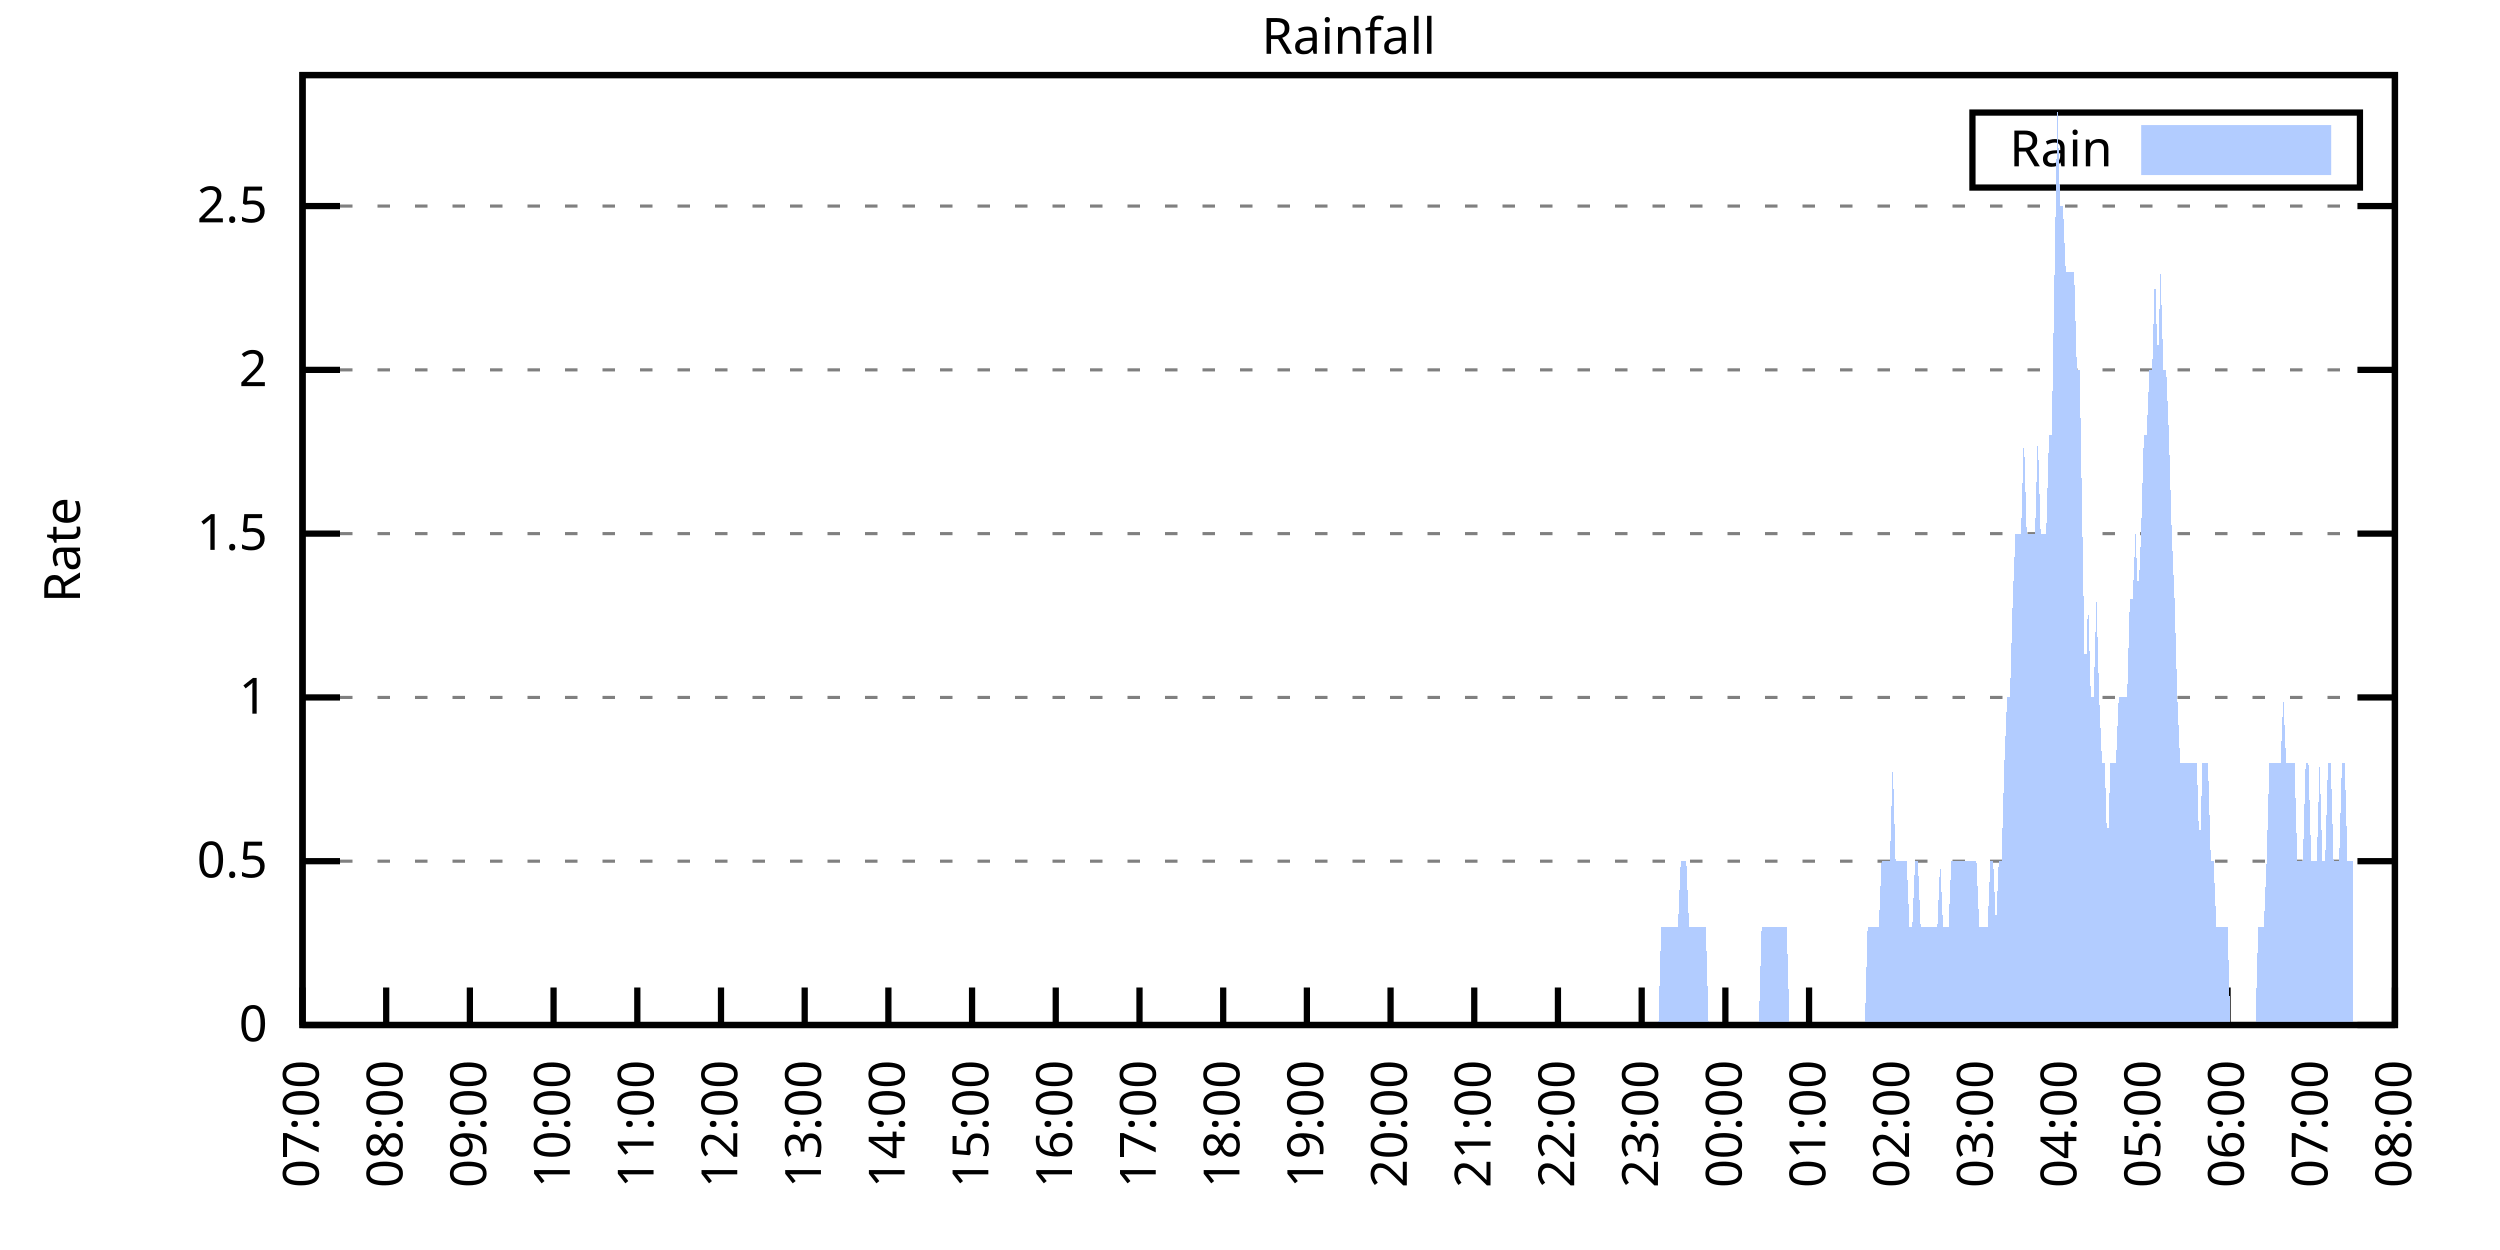
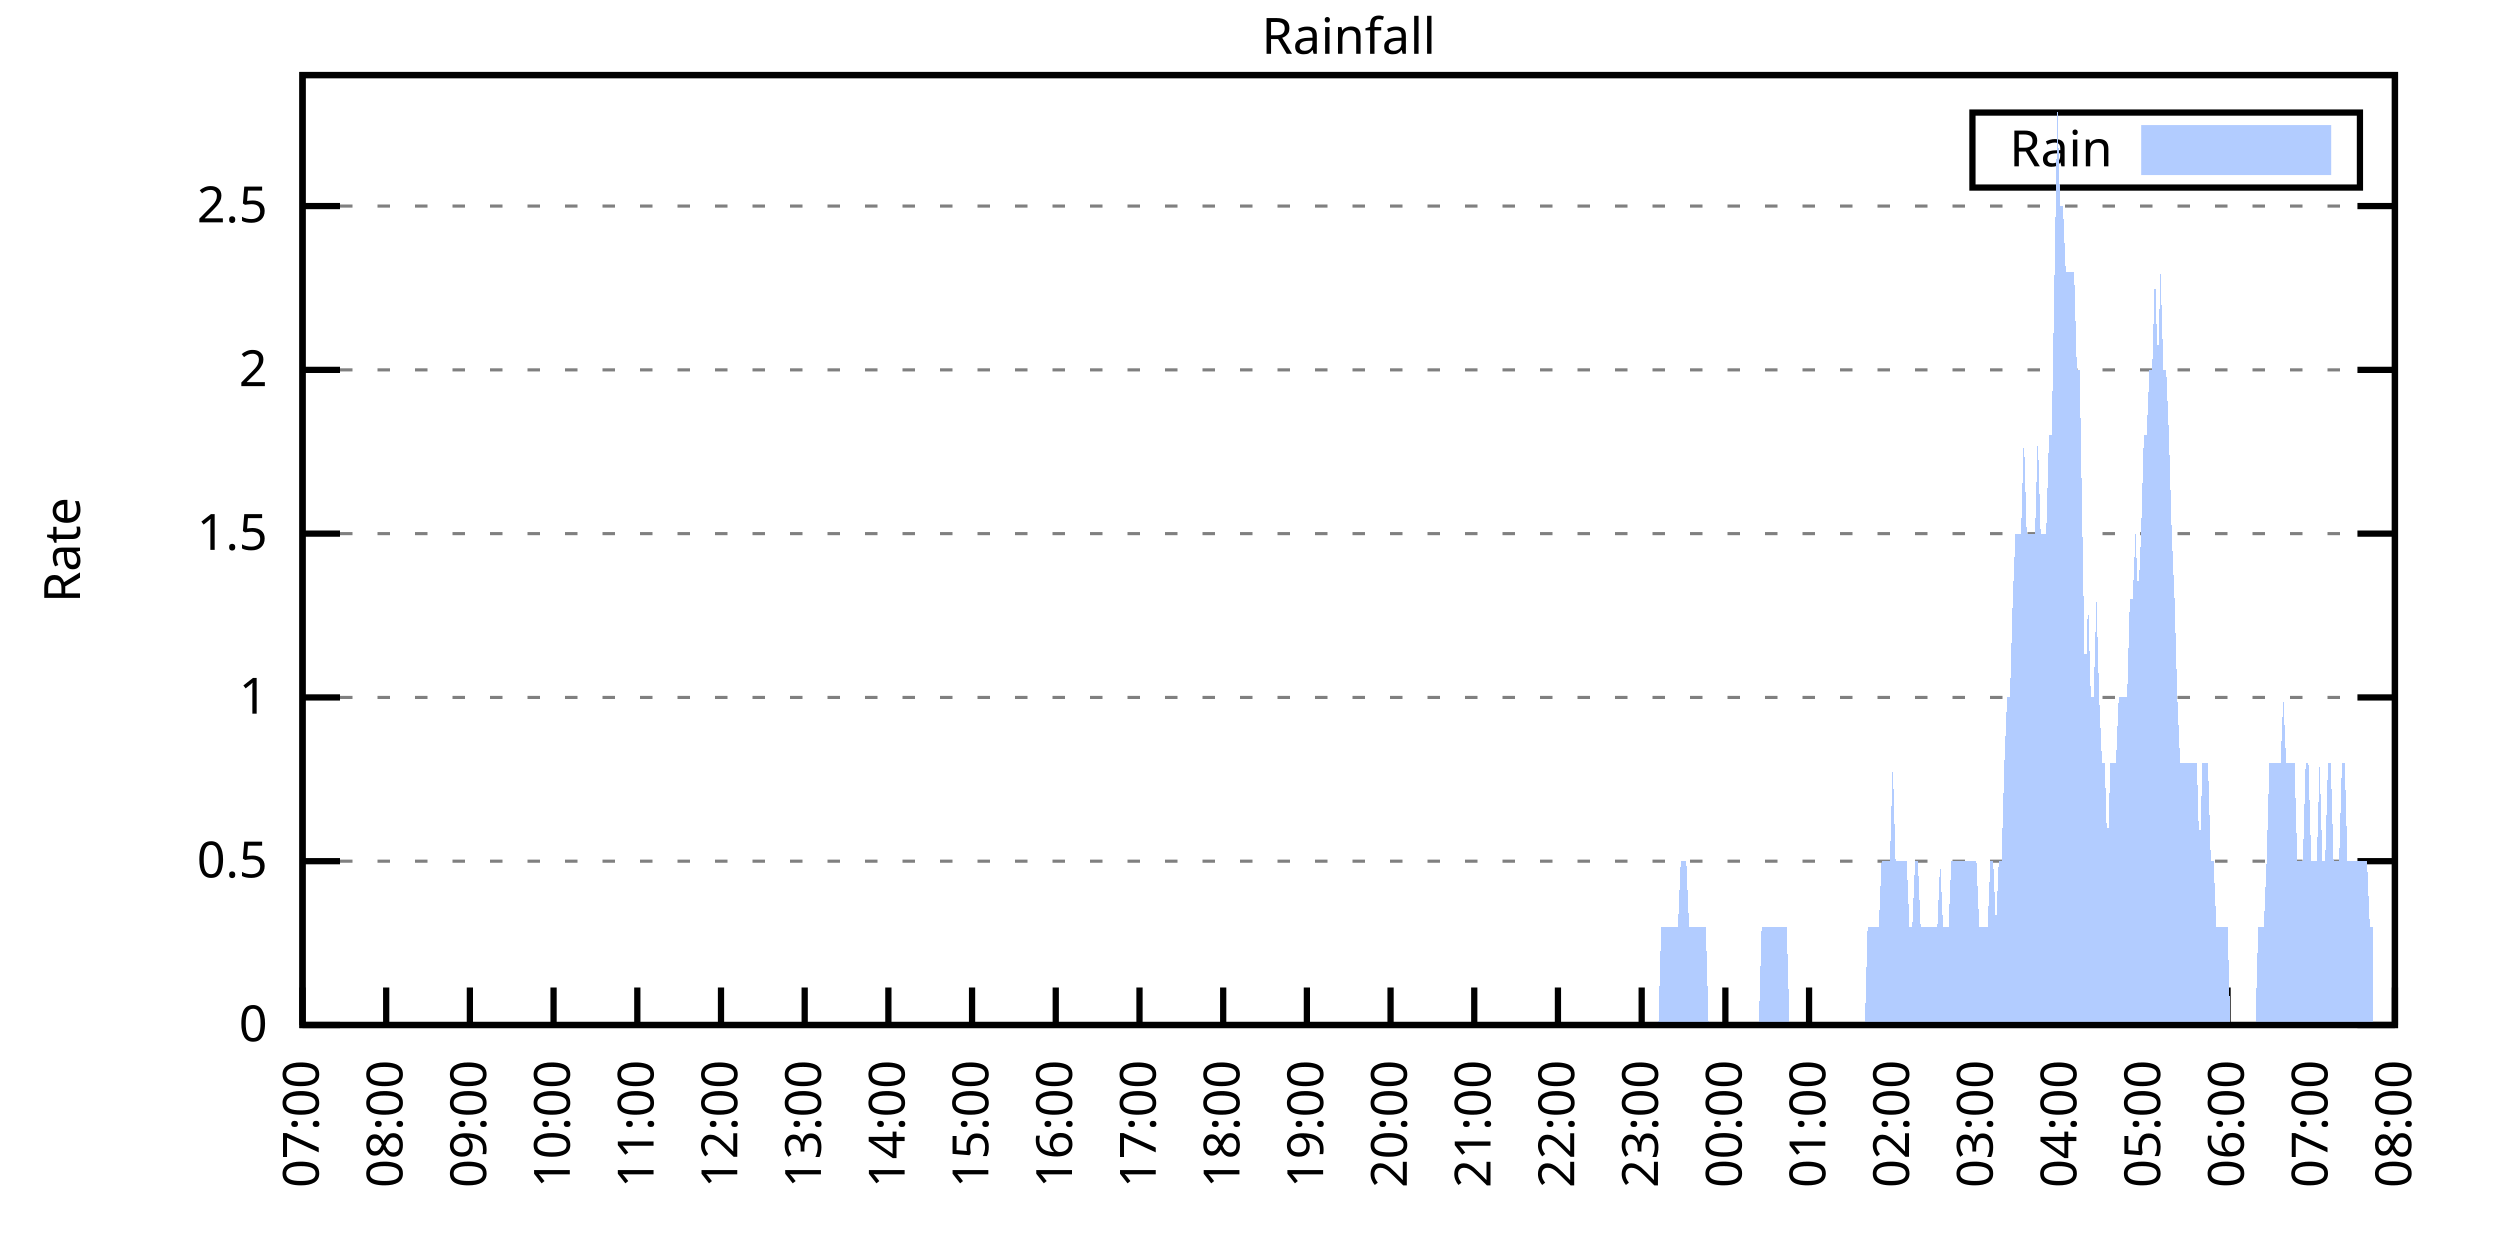
<svg xmlns="http://www.w3.org/2000/svg" xmlns:xlink="http://www.w3.org/1999/xlink" width="400" height="200" viewBox="0 0 400 200">
  <g id="gnuplot_canvas">
    <rect x="0" y="0" width="400" height="200" fill="none" />
    <defs>
      <circle id="gpDot" r="0.5" stroke-width="0.5" stroke="currentColor" />
      <path id="gpPt0" stroke-width="0.333" stroke="currentColor" d="M-1,0 h2 M0,-1 v2" />
      <path id="gpPt1" stroke-width="0.333" stroke="currentColor" d="M-1,-1 L1,1 M1,-1 L-1,1" />
      <path id="gpPt2" stroke-width="0.333" stroke="currentColor" d="M-1,0 L1,0 M0,-1 L0,1 M-1,-1 L1,1 M-1,1 L1,-1" />
      <rect id="gpPt3" stroke-width="0.333" stroke="currentColor" x="-1" y="-1" width="2" height="2" />
      <rect id="gpPt4" stroke-width="0.333" stroke="currentColor" fill="currentColor" x="-1" y="-1" width="2" height="2" />
      <circle id="gpPt5" stroke-width="0.333" stroke="currentColor" cx="0" cy="0" r="1" />
      <use xlink:href="#gpPt5" id="gpPt6" fill="currentColor" stroke="none" />
      <path id="gpPt7" stroke-width="0.333" stroke="currentColor" d="M0,-1.33 L-1.33,0.67 L1.33,0.67 z" />
      <use xlink:href="#gpPt7" id="gpPt8" fill="currentColor" stroke="none" />
      <use xlink:href="#gpPt7" id="gpPt9" stroke="currentColor" transform="rotate(180)" />
      <use xlink:href="#gpPt9" id="gpPt10" fill="currentColor" stroke="none" />
      <use xlink:href="#gpPt3" id="gpPt11" stroke="currentColor" transform="rotate(45)" />
      <use xlink:href="#gpPt11" id="gpPt12" fill="currentColor" stroke="none" />
      <path id="gpPt13" stroke-width="0.333" stroke="currentColor" d="M0,1.330 L1.265,0.411 L0.782,-1.067 L-0.782,-1.076 L-1.265,0.411 z" />
      <use xlink:href="#gpPt13" id="gpPt14" fill="currentColor" stroke="none" />
      <filter id="textbox" filterUnits="objectBoundingBox" x="0" y="0" height="1" width="1">
        <feFlood flood-color="white" flood-opacity="1" result="bgnd" />
        <feComposite in="SourceGraphic" in2="bgnd" operator="atop" />
      </filter>
      <filter id="greybox" filterUnits="objectBoundingBox" x="0" y="0" height="1" width="1">
        <feFlood flood-color="lightgrey" flood-opacity="1" result="grey" />
        <feComposite in="SourceGraphic" in2="grey" operator="atop" />
      </filter>
    </defs>
    <g fill="none" color="white" stroke="currentColor" stroke-width="1.00" stroke-linecap="butt" stroke-linejoin="miter">
</g>
    <g fill="none" color="black" stroke="currentColor" stroke-width="1.00" stroke-linecap="butt" stroke-linejoin="miter">
      <g stroke="none" shape-rendering="crispEdges">
        <polygon fill="rgb(255, 255, 255)" points="48.40,164.00 383.18,164.00 383.18,12.02 48.40,12.02 " />
      </g>
    </g>
    <g fill="none" color="black" stroke="currentColor" stroke-width="1.00" stroke-linecap="butt" stroke-linejoin="miter">
</g>
    <g fill="none" color="black" stroke="black" stroke-width="0.50" stroke-linecap="butt" stroke-linejoin="miter">
</g>
    <g fill="none" color="gray" stroke="currentColor" stroke-width="0.50" stroke-linecap="butt" stroke-linejoin="miter">
      <path stroke="gray" stroke-dasharray="2,4" class="gridline" d="M48.40,164.00 L383.19,164.00  " />
    </g>
    <g fill="none" color="gray" stroke="gray" stroke-width="1.00" stroke-linecap="butt" stroke-linejoin="miter">
</g>
    <g fill="none" color="black" stroke="currentColor" stroke-width="1.00" stroke-linecap="butt" stroke-linejoin="miter">
      <path stroke="black" d="M48.40,164.00 L54.40,164.00 M383.19,164.00 L377.19,164.00  " />
      <g transform="translate(42.80,166.60)" stroke="none" fill="black" font-family="Sans" font-size="8.00" text-anchor="end">
        <text>
          <tspan font-family="Sans"> 0</tspan>
        </text>
      </g>
    </g>
    <g fill="none" color="black" stroke="currentColor" stroke-width="1.00" stroke-linecap="butt" stroke-linejoin="miter">
</g>
    <g fill="none" color="black" stroke="black" stroke-width="0.50" stroke-linecap="butt" stroke-linejoin="miter">
</g>
    <g fill="none" color="gray" stroke="currentColor" stroke-width="0.50" stroke-linecap="butt" stroke-linejoin="miter">
      <path stroke="gray" stroke-dasharray="2,4" class="gridline" d="M48.40,137.79 L383.19,137.79  " />
    </g>
    <g fill="none" color="gray" stroke="gray" stroke-width="1.00" stroke-linecap="butt" stroke-linejoin="miter">
</g>
    <g fill="none" color="black" stroke="currentColor" stroke-width="1.00" stroke-linecap="butt" stroke-linejoin="miter">
      <path stroke="black" d="M48.40,137.79 L54.40,137.79 M383.19,137.79 L377.19,137.79  " />
      <g transform="translate(42.80,140.39)" stroke="none" fill="black" font-family="Sans" font-size="8.00" text-anchor="end">
        <text>
          <tspan font-family="Sans"> 0.5</tspan>
        </text>
      </g>
    </g>
    <g fill="none" color="black" stroke="currentColor" stroke-width="1.00" stroke-linecap="butt" stroke-linejoin="miter">
</g>
    <g fill="none" color="black" stroke="black" stroke-width="0.50" stroke-linecap="butt" stroke-linejoin="miter">
</g>
    <g fill="none" color="gray" stroke="currentColor" stroke-width="0.50" stroke-linecap="butt" stroke-linejoin="miter">
      <path stroke="gray" stroke-dasharray="2,4" class="gridline" d="M48.40,111.59 L383.19,111.59  " />
    </g>
    <g fill="none" color="gray" stroke="gray" stroke-width="1.00" stroke-linecap="butt" stroke-linejoin="miter">
</g>
    <g fill="none" color="black" stroke="currentColor" stroke-width="1.00" stroke-linecap="butt" stroke-linejoin="miter">
      <path stroke="black" d="M48.40,111.59 L54.40,111.59 M383.19,111.59 L377.19,111.59  " />
      <g transform="translate(42.80,114.19)" stroke="none" fill="black" font-family="Sans" font-size="8.00" text-anchor="end">
        <text>
          <tspan font-family="Sans"> 1</tspan>
        </text>
      </g>
    </g>
    <g fill="none" color="black" stroke="currentColor" stroke-width="1.00" stroke-linecap="butt" stroke-linejoin="miter">
</g>
    <g fill="none" color="black" stroke="black" stroke-width="0.50" stroke-linecap="butt" stroke-linejoin="miter">
</g>
    <g fill="none" color="gray" stroke="currentColor" stroke-width="0.50" stroke-linecap="butt" stroke-linejoin="miter">
      <path stroke="gray" stroke-dasharray="2,4" class="gridline" d="M48.40,85.38 L383.19,85.38  " />
    </g>
    <g fill="none" color="gray" stroke="gray" stroke-width="1.00" stroke-linecap="butt" stroke-linejoin="miter">
</g>
    <g fill="none" color="black" stroke="currentColor" stroke-width="1.00" stroke-linecap="butt" stroke-linejoin="miter">
      <path stroke="black" d="M48.40,85.38 L54.40,85.38 M383.19,85.38 L377.19,85.38  " />
      <g transform="translate(42.80,87.98)" stroke="none" fill="black" font-family="Sans" font-size="8.00" text-anchor="end">
        <text>
          <tspan font-family="Sans"> 1.5</tspan>
        </text>
      </g>
    </g>
    <g fill="none" color="black" stroke="currentColor" stroke-width="1.00" stroke-linecap="butt" stroke-linejoin="miter">
</g>
    <g fill="none" color="black" stroke="black" stroke-width="0.50" stroke-linecap="butt" stroke-linejoin="miter">
</g>
    <g fill="none" color="gray" stroke="currentColor" stroke-width="0.50" stroke-linecap="butt" stroke-linejoin="miter">
      <path stroke="gray" stroke-dasharray="2,4" class="gridline" d="M48.40,59.18 L383.19,59.18  " />
    </g>
    <g fill="none" color="gray" stroke="gray" stroke-width="1.00" stroke-linecap="butt" stroke-linejoin="miter">
</g>
    <g fill="none" color="black" stroke="currentColor" stroke-width="1.00" stroke-linecap="butt" stroke-linejoin="miter">
      <path stroke="black" d="M48.40,59.18 L54.40,59.18 M383.19,59.18 L377.19,59.18  " />
      <g transform="translate(42.80,61.78)" stroke="none" fill="black" font-family="Sans" font-size="8.00" text-anchor="end">
        <text>
          <tspan font-family="Sans"> 2</tspan>
        </text>
      </g>
    </g>
    <g fill="none" color="black" stroke="currentColor" stroke-width="1.00" stroke-linecap="butt" stroke-linejoin="miter">
</g>
    <g fill="none" color="black" stroke="black" stroke-width="0.50" stroke-linecap="butt" stroke-linejoin="miter">
</g>
    <g fill="none" color="gray" stroke="currentColor" stroke-width="0.50" stroke-linecap="butt" stroke-linejoin="miter">
      <path stroke="gray" stroke-dasharray="2,4" class="gridline" d="M48.40,32.97 L383.19,32.97  " />
    </g>
    <g fill="none" color="gray" stroke="gray" stroke-width="1.00" stroke-linecap="butt" stroke-linejoin="miter">
</g>
    <g fill="none" color="black" stroke="currentColor" stroke-width="1.00" stroke-linecap="butt" stroke-linejoin="miter">
      <path stroke="black" d="M48.40,32.97 L54.40,32.97 M383.19,32.97 L377.19,32.97  " />
      <g transform="translate(42.80,35.57)" stroke="none" fill="black" font-family="Sans" font-size="8.00" text-anchor="end">
        <text>
          <tspan font-family="Sans"> 2.5</tspan>
        </text>
      </g>
    </g>
    <g fill="none" color="black" stroke="currentColor" stroke-width="1.00" stroke-linecap="butt" stroke-linejoin="miter">
      <path stroke="black" d="M48.40,164.00 L48.40,158.00  " />
      <g transform="translate(51.00,169.60) rotate(270.00)" stroke="none" fill="black" font-family="Sans" font-size="8.00" text-anchor="end">
        <text>
          <tspan font-family="Sans">07:00</tspan>
        </text>
      </g>
    </g>
    <g fill="none" color="black" stroke="currentColor" stroke-width="1.00" stroke-linecap="butt" stroke-linejoin="miter">
      <path stroke="black" d="M61.79,164.00 L61.79,158.00  " />
      <g transform="translate(64.39,169.60) rotate(270.00)" stroke="none" fill="black" font-family="Sans" font-size="8.00" text-anchor="end">
        <text>
          <tspan font-family="Sans">08:00</tspan>
        </text>
      </g>
    </g>
    <g fill="none" color="black" stroke="currentColor" stroke-width="1.00" stroke-linecap="butt" stroke-linejoin="miter">
      <path stroke="black" d="M75.18,164.00 L75.18,158.00  " />
      <g transform="translate(77.78,169.60) rotate(270.00)" stroke="none" fill="black" font-family="Sans" font-size="8.00" text-anchor="end">
        <text>
          <tspan font-family="Sans">09:00</tspan>
        </text>
      </g>
    </g>
    <g fill="none" color="black" stroke="currentColor" stroke-width="1.00" stroke-linecap="butt" stroke-linejoin="miter">
      <path stroke="black" d="M88.57,164.00 L88.57,158.00  " />
      <g transform="translate(91.17,169.60) rotate(270.00)" stroke="none" fill="black" font-family="Sans" font-size="8.00" text-anchor="end">
        <text>
          <tspan font-family="Sans">10:00</tspan>
        </text>
      </g>
    </g>
    <g fill="none" color="black" stroke="currentColor" stroke-width="1.00" stroke-linecap="butt" stroke-linejoin="miter">
      <path stroke="black" d="M101.97,164.00 L101.97,158.00  " />
      <g transform="translate(104.57,169.60) rotate(270.00)" stroke="none" fill="black" font-family="Sans" font-size="8.00" text-anchor="end">
        <text>
          <tspan font-family="Sans">11:00</tspan>
        </text>
      </g>
    </g>
    <g fill="none" color="black" stroke="currentColor" stroke-width="1.00" stroke-linecap="butt" stroke-linejoin="miter">
      <path stroke="black" d="M115.36,164.00 L115.36,158.00  " />
      <g transform="translate(117.96,169.60) rotate(270.00)" stroke="none" fill="black" font-family="Sans" font-size="8.00" text-anchor="end">
        <text>
          <tspan font-family="Sans">12:00</tspan>
        </text>
      </g>
    </g>
    <g fill="none" color="black" stroke="currentColor" stroke-width="1.00" stroke-linecap="butt" stroke-linejoin="miter">
      <path stroke="black" d="M128.75,164.00 L128.75,158.00  " />
      <g transform="translate(131.35,169.60) rotate(270.00)" stroke="none" fill="black" font-family="Sans" font-size="8.00" text-anchor="end">
        <text>
          <tspan font-family="Sans">13:00</tspan>
        </text>
      </g>
    </g>
    <g fill="none" color="black" stroke="currentColor" stroke-width="1.00" stroke-linecap="butt" stroke-linejoin="miter">
      <path stroke="black" d="M142.14,164.00 L142.14,158.00  " />
      <g transform="translate(144.74,169.60) rotate(270.00)" stroke="none" fill="black" font-family="Sans" font-size="8.00" text-anchor="end">
        <text>
          <tspan font-family="Sans">14:00</tspan>
        </text>
      </g>
    </g>
    <g fill="none" color="black" stroke="currentColor" stroke-width="1.00" stroke-linecap="butt" stroke-linejoin="miter">
      <path stroke="black" d="M155.53,164.00 L155.53,158.00  " />
      <g transform="translate(158.13,169.60) rotate(270.00)" stroke="none" fill="black" font-family="Sans" font-size="8.00" text-anchor="end">
        <text>
          <tspan font-family="Sans">15:00</tspan>
        </text>
      </g>
    </g>
    <g fill="none" color="black" stroke="currentColor" stroke-width="1.00" stroke-linecap="butt" stroke-linejoin="miter">
      <path stroke="black" d="M168.92,164.00 L168.92,158.00  " />
      <g transform="translate(171.52,169.60) rotate(270.00)" stroke="none" fill="black" font-family="Sans" font-size="8.00" text-anchor="end">
        <text>
          <tspan font-family="Sans">16:00</tspan>
        </text>
      </g>
    </g>
    <g fill="none" color="black" stroke="currentColor" stroke-width="1.00" stroke-linecap="butt" stroke-linejoin="miter">
      <path stroke="black" d="M182.32,164.00 L182.32,158.00  " />
      <g transform="translate(184.92,169.60) rotate(270.00)" stroke="none" fill="black" font-family="Sans" font-size="8.00" text-anchor="end">
        <text>
          <tspan font-family="Sans">17:00</tspan>
        </text>
      </g>
    </g>
    <g fill="none" color="black" stroke="currentColor" stroke-width="1.00" stroke-linecap="butt" stroke-linejoin="miter">
      <path stroke="black" d="M195.71,164.00 L195.71,158.00  " />
      <g transform="translate(198.31,169.60) rotate(270.00)" stroke="none" fill="black" font-family="Sans" font-size="8.00" text-anchor="end">
        <text>
          <tspan font-family="Sans">18:00</tspan>
        </text>
      </g>
    </g>
    <g fill="none" color="black" stroke="currentColor" stroke-width="1.00" stroke-linecap="butt" stroke-linejoin="miter">
      <path stroke="black" d="M209.10,164.00 L209.10,158.00  " />
      <g transform="translate(211.70,169.60) rotate(270.00)" stroke="none" fill="black" font-family="Sans" font-size="8.00" text-anchor="end">
        <text>
          <tspan font-family="Sans">19:00</tspan>
        </text>
      </g>
    </g>
    <g fill="none" color="black" stroke="currentColor" stroke-width="1.00" stroke-linecap="butt" stroke-linejoin="miter">
      <path stroke="black" d="M222.49,164.00 L222.49,158.00  " />
      <g transform="translate(225.09,169.60) rotate(270.00)" stroke="none" fill="black" font-family="Sans" font-size="8.00" text-anchor="end">
        <text>
          <tspan font-family="Sans">20:00</tspan>
        </text>
      </g>
    </g>
    <g fill="none" color="black" stroke="currentColor" stroke-width="1.00" stroke-linecap="butt" stroke-linejoin="miter">
      <path stroke="black" d="M235.88,164.00 L235.88,158.00  " />
      <g transform="translate(238.48,169.60) rotate(270.00)" stroke="none" fill="black" font-family="Sans" font-size="8.00" text-anchor="end">
        <text>
          <tspan font-family="Sans">21:00</tspan>
        </text>
      </g>
    </g>
    <g fill="none" color="black" stroke="currentColor" stroke-width="1.00" stroke-linecap="butt" stroke-linejoin="miter">
      <path stroke="black" d="M249.27,164.00 L249.27,158.00  " />
      <g transform="translate(251.87,169.60) rotate(270.00)" stroke="none" fill="black" font-family="Sans" font-size="8.00" text-anchor="end">
        <text>
          <tspan font-family="Sans">22:00</tspan>
        </text>
      </g>
    </g>
    <g fill="none" color="black" stroke="currentColor" stroke-width="1.00" stroke-linecap="butt" stroke-linejoin="miter">
      <path stroke="black" d="M262.67,164.00 L262.67,158.00  " />
      <g transform="translate(265.27,169.60) rotate(270.00)" stroke="none" fill="black" font-family="Sans" font-size="8.00" text-anchor="end">
        <text>
          <tspan font-family="Sans">23:00</tspan>
        </text>
      </g>
    </g>
    <g fill="none" color="black" stroke="currentColor" stroke-width="1.00" stroke-linecap="butt" stroke-linejoin="miter">
      <path stroke="black" d="M276.06,164.00 L276.06,158.00  " />
      <g transform="translate(278.66,169.60) rotate(270.00)" stroke="none" fill="black" font-family="Sans" font-size="8.00" text-anchor="end">
        <text>
          <tspan font-family="Sans">00:00</tspan>
        </text>
      </g>
    </g>
    <g fill="none" color="black" stroke="currentColor" stroke-width="1.00" stroke-linecap="butt" stroke-linejoin="miter">
      <path stroke="black" d="M289.45,164.00 L289.45,158.00  " />
      <g transform="translate(292.05,169.60) rotate(270.00)" stroke="none" fill="black" font-family="Sans" font-size="8.00" text-anchor="end">
        <text>
          <tspan font-family="Sans">01:00</tspan>
        </text>
      </g>
    </g>
    <g fill="none" color="black" stroke="currentColor" stroke-width="1.00" stroke-linecap="butt" stroke-linejoin="miter">
      <path stroke="black" d="M302.84,164.00 L302.84,158.00  " />
      <g transform="translate(305.44,169.60) rotate(270.00)" stroke="none" fill="black" font-family="Sans" font-size="8.00" text-anchor="end">
        <text>
          <tspan font-family="Sans">02:00</tspan>
        </text>
      </g>
    </g>
    <g fill="none" color="black" stroke="currentColor" stroke-width="1.00" stroke-linecap="butt" stroke-linejoin="miter">
      <path stroke="black" d="M316.23,164.00 L316.23,158.00  " />
      <g transform="translate(318.83,169.60) rotate(270.00)" stroke="none" fill="black" font-family="Sans" font-size="8.00" text-anchor="end">
        <text>
          <tspan font-family="Sans">03:00</tspan>
        </text>
      </g>
    </g>
    <g fill="none" color="black" stroke="currentColor" stroke-width="1.00" stroke-linecap="butt" stroke-linejoin="miter">
      <path stroke="black" d="M329.62,164.00 L329.62,158.00  " />
      <g transform="translate(332.22,169.60) rotate(270.00)" stroke="none" fill="black" font-family="Sans" font-size="8.00" text-anchor="end">
        <text>
          <tspan font-family="Sans">04:00</tspan>
        </text>
      </g>
    </g>
    <g fill="none" color="black" stroke="currentColor" stroke-width="1.00" stroke-linecap="butt" stroke-linejoin="miter">
      <path stroke="black" d="M343.02,164.00 L343.02,158.00  " />
      <g transform="translate(345.62,169.60) rotate(270.00)" stroke="none" fill="black" font-family="Sans" font-size="8.00" text-anchor="end">
        <text>
          <tspan font-family="Sans">05:00</tspan>
        </text>
      </g>
    </g>
    <g fill="none" color="black" stroke="currentColor" stroke-width="1.00" stroke-linecap="butt" stroke-linejoin="miter">
      <path stroke="black" d="M356.41,164.00 L356.41,158.00  " />
      <g transform="translate(359.01,169.60) rotate(270.00)" stroke="none" fill="black" font-family="Sans" font-size="8.00" text-anchor="end">
        <text>
          <tspan font-family="Sans">06:00</tspan>
        </text>
      </g>
    </g>
    <g fill="none" color="black" stroke="currentColor" stroke-width="1.00" stroke-linecap="butt" stroke-linejoin="miter">
      <path stroke="black" d="M369.80,164.00 L369.80,158.00  " />
      <g transform="translate(372.40,169.60) rotate(270.00)" stroke="none" fill="black" font-family="Sans" font-size="8.00" text-anchor="end">
        <text>
          <tspan font-family="Sans">07:00</tspan>
        </text>
      </g>
    </g>
    <g fill="none" color="black" stroke="currentColor" stroke-width="1.00" stroke-linecap="butt" stroke-linejoin="miter">
      <path stroke="black" d="M383.19,164.00 L383.19,158.00  " />
      <g transform="translate(385.79,169.60) rotate(270.00)" stroke="none" fill="black" font-family="Sans" font-size="8.00" text-anchor="end">
        <text>
          <tspan font-family="Sans">08:00</tspan>
        </text>
      </g>
    </g>
    <g fill="none" color="black" stroke="currentColor" stroke-width="1.00" stroke-linecap="butt" stroke-linejoin="miter">
</g>
    <g fill="none" color="black" stroke="currentColor" stroke-width="1.00" stroke-linecap="butt" stroke-linejoin="miter">
      <path stroke="black" d="M48.40,12.01 L48.40,164.00 L383.19,164.00 L383.19,12.01 L48.40,12.01 Z  " />
    </g>
    <g fill="none" color="black" stroke="currentColor" stroke-width="1.00" stroke-linecap="butt" stroke-linejoin="miter">
</g>
    <g fill="none" color="black" stroke="currentColor" stroke-width="1.00" stroke-linecap="butt" stroke-linejoin="miter">
      <path stroke="black" d="M315.59,30.01 L315.59,18.01 L377.59,18.01 L377.59,30.01 L315.59,30.01 Z  " />
    </g>
    <g id="Rainfall_plot_1">
      <g fill="none" color="white" stroke="black" stroke-width="2.00" stroke-linecap="butt" stroke-linejoin="miter">
</g>
      <g fill="none" color="black" stroke="currentColor" stroke-width="2.00" stroke-linecap="butt" stroke-linejoin="miter">
        <g transform="translate(337.99,26.61)" stroke="none" fill="black" font-family="Sans" font-size="8.00" text-anchor="end">
          <text>
            <tspan font-family="Sans">Rain</tspan>
          </text>
        </g>
      </g>
      <g fill="none" color="black" stroke="currentColor" stroke-width="2.00" stroke-linecap="butt" stroke-linejoin="miter">
        <g stroke="none" shape-rendering="crispEdges">
          <polygon fill="rgb(178, 204, 255)" points="343.59,27.01 371.99,27.01 371.99,21.01 343.59,21.01 " />
        </g>
        <path stroke="rgb(178, 204, 255)" d="M343.59,27.01 L371.99,27.01 L371.99,21.01 L343.59,21.01 L343.59,27.01 Z  " />
      </g>
      <g fill="none" color="black" stroke="currentColor" stroke-width="2.00" stroke-linecap="butt" stroke-linejoin="miter">
        <g stroke="none" shape-rendering="crispEdges">
-           <polygon fill="rgb(178, 204, 255)" points="55.54,164.00 55.99,164.00 56.43,164.00 56.88,164.00 57.33,164.00 57.77,164.00 58.22,164.00 58.67,164.00 59.11,164.00 59.56,164.00 60.01,164.00 60.45,164.00 60.90,164.00 61.35,164.00 61.79,164.00 62.24,164.00 62.68,164.00 63.13,164.00 63.58,164.00 64.02,164.00 64.47,164.00 64.92,164.00 65.36,164.00 65.81,164.00 66.26,164.00 66.70,164.00 67.15,164.00 67.59,164.00 68.04,164.00 68.49,164.00 68.93,164.00 69.38,164.00 69.83,164.00 70.27,164.00 70.72,164.00 71.17,164.00 71.61,164.00 72.06,164.00 72.50,164.00 72.95,164.00 73.40,164.00 73.84,164.00 74.29,164.00 74.74,164.00 75.18,164.00 75.63,164.00 76.08,164.00 76.52,164.00 76.97,164.00 77.42,164.00 77.86,164.00 78.31,164.00 78.75,164.00 79.20,164.00 79.65,164.00 80.09,164.00 80.54,164.00 80.99,164.00 81.43,164.00 81.88,164.00 82.33,164.00 82.77,164.00 83.22,164.00 83.66,164.00 84.11,164.00 84.56,164.00 85.00,164.00 85.45,164.00 85.90,164.00 86.34,164.00 86.79,164.00 87.24,164.00 87.68,164.00 88.13,164.00 88.57,164.00 89.02,164.00 89.47,164.00 89.91,164.00 90.36,164.00 90.81,164.00 91.25,164.00 91.70,164.00 92.15,164.00 92.59,164.00 93.04,164.00 93.49,164.00 93.93,164.00 94.38,164.00 94.82,164.00 95.27,164.00 95.72,164.00 96.16,164.00 96.61,164.00 97.06,164.00 97.50,164.00 97.95,164.00 98.40,164.00 98.84,164.00 99.29,164.00 99.73,164.00 100.18,164.00 100.63,164.00 101.07,164.00 101.52,164.00 101.97,164.00 102.41,164.00 102.86,164.00 103.31,164.00 103.75,164.00 104.20,164.00 104.64,164.00 105.09,164.00 105.54,164.00 105.98,164.00 106.43,164.00 106.88,164.00 107.32,164.00 107.77,164.00 108.22,164.00 108.66,164.00 109.11,164.00 109.55,164.00 110.00,164.00 110.45,164.00 110.89,164.00 111.34,164.00 111.79,164.00 112.23,164.00 112.68,164.00 113.13,164.00 113.57,164.00 114.02,164.00 114.47,164.00 114.91,164.00 115.36,164.00 115.80,164.00 116.25,164.00 116.70,164.00 117.14,164.00 117.59,164.00 118.04,164.00 118.48,164.00 118.93,164.00 119.38,164.00 119.82,164.00 120.27,164.00 120.71,164.00 121.16,164.00 121.61,164.00 122.05,164.00 122.50,164.00 122.95,164.00 123.39,164.00 123.84,164.00 124.29,164.00 124.73,164.00 125.18,164.00 125.62,164.00 126.07,164.00 126.52,164.00 126.96,164.00 127.41,164.00 127.86,164.00 128.30,164.00 128.75,164.00 129.20,164.00 129.64,164.00 130.09,164.00 130.54,164.00 130.98,164.00 131.43,164.00 131.87,164.00 132.32,164.00 132.77,164.00 133.21,164.00 133.66,164.00 134.11,164.00 134.55,164.00 135.00,164.00 135.45,164.00 135.89,164.00 136.34,164.00 136.78,164.00 137.23,164.00 137.68,164.00 138.12,164.00 138.57,164.00 139.02,164.00 139.46,164.00 139.91,164.00 140.36,164.00 140.80,164.00 141.25,164.00 141.69,164.00 142.14,164.00 142.59,164.00 143.03,164.00 143.48,164.00 143.93,164.00 144.37,164.00 144.82,164.00 145.27,164.00 145.71,164.00 146.16,164.00 146.61,164.00 147.05,164.00 147.50,164.00 147.94,164.00 148.39,164.00 148.84,164.00 149.28,164.00 149.73,164.00 150.18,164.00 150.62,164.00 151.07,164.00 151.52,164.00 151.96,164.00 152.41,164.00 152.85,164.00 153.30,164.00 153.75,164.00 154.19,164.00 154.64,164.00 155.09,164.00 155.53,164.00 155.98,164.00 156.43,164.00 156.87,164.00 157.32,164.00 157.76,164.00 158.21,164.00 158.66,164.00 159.10,164.00 159.55,164.00 160.00,164.00 160.44,164.00 160.89,164.00 161.34,164.00 161.78,164.00 162.23,164.00 162.67,164.00 163.12,164.00 163.57,164.00 164.01,164.00 164.46,164.00 164.91,164.00 165.35,164.00 165.80,164.00 166.25,164.00 166.69,164.00 167.14,164.00 167.59,164.00 168.03,164.00 168.48,164.00 168.92,164.00 169.37,164.00 169.82,164.00 170.26,164.00 170.71,164.00 171.16,164.00 171.60,164.00 172.05,164.00 172.50,164.00 172.94,164.00 173.39,164.00 173.83,164.00 174.28,164.00 174.73,164.00 175.17,164.00 175.62,164.00 176.07,164.00 176.51,164.00 176.96,164.00 177.41,164.00 177.85,164.00 178.30,164.00 178.74,164.00 179.19,164.00 179.64,164.00 180.08,164.00 180.53,164.00 180.98,164.00 181.42,164.00 181.87,164.00 182.32,164.00 182.76,164.00 183.21,164.00 183.66,164.00 184.10,164.00 184.55,164.00 184.99,164.00 185.44,164.00 185.89,164.00 186.33,164.00 186.78,164.00 187.23,164.00 187.67,164.00 188.12,164.00 188.57,164.00 189.01,164.00 189.46,164.00 189.90,164.00 190.35,164.00 190.80,164.00 191.24,164.00 191.69,164.00 192.14,164.00 192.58,164.00 193.03,164.00 193.48,164.00 193.92,164.00 194.37,164.00 194.81,164.00 195.26,164.00 195.71,164.00 196.15,164.00 196.60,164.00 197.05,164.00 197.49,164.00 197.94,164.00 198.39,164.00 198.83,164.00 199.28,164.00 199.73,164.00 200.17,164.00 200.62,164.00 201.06,164.00 201.51,164.00 201.96,164.00 202.40,164.00 202.85,164.00 203.30,164.00 203.74,164.00 204.19,164.00 204.64,164.00 205.08,164.00 205.53,164.00 205.97,164.00 206.42,164.00 206.87,164.00 207.31,164.00 207.76,164.00 208.21,164.00 208.65,164.00 209.10,164.00 209.55,164.00 209.99,164.00 210.44,164.00 210.88,164.00 211.33,164.00 211.78,164.00 212.22,164.00 212.67,164.00 213.12,164.00 213.56,164.00 214.01,164.00 214.46,164.00 214.90,164.00 215.35,164.00 215.80,164.00 216.24,164.00 216.69,164.00 217.13,164.00 217.58,164.00 218.03,164.00 218.47,164.00 218.92,164.00 219.37,164.00 219.81,164.00 220.26,164.00 220.71,164.00 221.15,164.00 221.60,164.00 222.04,164.00 222.49,164.00 222.94,164.00 223.38,164.00 223.83,164.00 224.28,164.00 224.72,164.00 225.17,164.00 225.62,164.00 226.06,164.00 226.51,164.00 226.95,164.00 227.40,164.00 227.85,164.00 228.29,164.00 228.74,164.00 229.19,164.00 229.63,164.00 230.08,164.00 230.53,164.00 230.97,164.00 231.42,164.00 231.86,164.00 232.31,164.00 232.76,164.00 233.20,164.00 233.65,164.00 234.10,164.00 234.54,164.00 234.99,164.00 235.44,164.00 235.88,164.00 236.33,164.00 236.78,164.00 237.22,164.00 237.67,164.00 238.11,164.00 238.56,164.00 239.01,164.00 239.45,164.00 239.90,164.00 240.35,164.00 240.79,164.00 241.24,164.00 241.69,164.00 242.13,164.00 242.58,164.00 243.02,164.00 243.47,164.00 243.92,164.00 244.36,164.00 244.81,164.00 245.26,164.00 245.70,164.00 246.15,164.00 246.60,164.00 247.04,164.00 247.49,164.00 247.93,164.00 248.38,164.00 248.83,164.00 249.27,164.00 249.72,164.00 250.17,164.00 250.61,164.00 251.06,164.00 251.51,164.00 251.95,164.00 252.40,164.00 252.85,164.00 253.29,164.00 253.74,164.00 254.18,164.00 254.63,164.00 255.08,164.00 255.52,164.00 255.97,164.00 256.42,164.00 256.86,164.00 257.31,164.00 257.76,164.00 258.20,164.00 258.65,164.00 259.09,164.00 259.54,164.00 259.99,164.00 260.43,164.00 260.88,164.00 261.33,164.00 261.77,164.00 262.22,164.00 262.67,164.00 263.11,164.00 263.56,164.00 264.00,164.00 264.45,164.00 264.90,164.00 265.34,164.00 265.79,148.28 266.24,148.28 266.68,148.28 267.13,148.28 267.58,148.28 268.02,148.28 268.47,148.28 268.92,137.79 269.36,137.79 269.81,137.79 270.25,148.28 270.70,148.28 271.15,148.28 271.59,148.28 272.04,148.28 272.49,148.28 272.93,148.28 273.38,164.00 273.83,164.00 274.27,164.00 274.72,164.00 275.16,164.00 275.61,164.00 276.06,164.00 276.50,164.00 276.95,164.00 277.40,164.00 277.84,164.00 278.29,164.00 278.74,164.00 279.18,164.00 279.63,164.00 280.07,164.00 280.52,164.00 280.97,164.00 281.41,164.00 281.86,148.28 282.31,148.28 282.75,148.28 283.20,148.28 283.65,148.28 284.09,148.28 284.54,148.28 284.98,148.28 285.43,148.28 285.88,148.28 286.32,164.00 286.77,164.00 287.22,164.00 287.66,164.00 288.11,164.00 288.56,164.00 289.00,164.00 289.45,164.00 289.90,164.00 290.34,164.00 290.79,164.00 291.23,164.00 291.68,164.00 292.13,164.00 292.57,164.00 293.02,164.00 293.47,164.00 293.91,164.00 294.36,164.00 294.81,164.00 295.25,164.00 295.70,164.00 296.14,164.00 296.59,164.00 297.04,164.00 297.48,164.00 297.93,164.00 298.38,164.00 298.82,148.28 299.27,148.28 299.72,148.28 300.16,148.28 300.61,148.28 301.05,137.79 301.50,137.79 301.95,137.79 302.39,137.79 302.84,122.07 303.29,137.79 303.73,137.79 304.18,137.79 304.63,137.79 305.07,137.79 305.52,148.28 305.97,148.28 306.41,137.79 306.86,137.79 307.30,148.28 307.75,148.28 308.20,148.28 308.64,148.28 309.09,148.28 309.54,148.28 309.98,148.28 310.43,137.79 310.88,148.28 311.32,148.28 311.77,148.28 312.21,137.79 312.66,137.79 313.11,137.79 313.55,137.79 314.00,137.79 314.45,137.79 314.89,137.79 315.34,137.79 315.79,137.79 316.23,137.79 316.68,148.28 317.12,148.28 317.57,148.28 318.02,148.28 318.46,137.79 318.91,137.79 319.36,148.28 319.80,137.79 320.25,137.79 320.70,122.07 321.14,111.59 321.59,111.59 322.04,95.87 322.48,85.38 322.93,85.38 323.37,85.38 323.82,69.66 324.27,85.38 324.71,85.38 325.16,85.38 325.61,85.38 326.05,69.66 326.50,85.38 326.95,85.38 327.39,85.38 327.84,69.66 328.28,69.66 328.73,43.46 329.18,17.25 329.62,32.97 330.07,32.97 330.52,43.46 330.96,43.46 331.41,43.46 331.86,43.46 332.30,59.18 332.75,59.18 333.19,85.38 333.64,111.59 334.09,95.87 334.53,111.59 334.98,111.59 335.43,95.87 335.87,111.59 336.32,122.07 336.77,122.07 337.21,137.79 337.66,122.07 338.10,122.07 338.55,122.07 339.00,111.59 339.44,111.59 339.89,111.59 340.34,111.59 340.78,95.87 341.23,95.87 341.68,85.38 342.12,95.87 342.57,85.38 343.02,69.66 343.46,69.66 343.91,59.18 344.35,59.18 344.80,43.46 345.25,59.18 345.69,43.46 346.14,59.18 346.59,59.18 347.03,69.66 347.48,85.38 347.93,95.87 348.37,111.59 348.82,122.07 349.26,122.07 349.71,122.07 350.16,122.07 350.60,122.07 351.05,122.07 351.50,122.07 351.94,137.79 352.39,122.07 352.84,122.07 353.28,122.07 353.73,137.79 354.17,137.79 354.62,148.28 355.07,148.28 355.51,148.28 355.96,148.28 356.41,148.28 356.85,164.00 357.30,164.00 357.75,164.00 358.19,164.00 358.64,164.00 359.09,164.00 359.53,164.00 359.98,164.00 360.42,164.00 360.87,164.00 361.32,148.28 361.76,148.28 362.21,148.28 362.66,137.79 363.10,122.07 363.55,122.07 364.00,122.07 364.44,122.07 364.89,122.07 365.33,111.59 365.78,122.07 366.23,122.07 366.67,122.07 367.12,122.07 367.57,137.79 368.01,137.79 368.46,137.79 368.91,122.07 369.35,122.07 369.80,137.79 370.24,137.79 370.69,137.79 371.14,122.07 371.58,137.79 372.03,137.79 372.48,122.07 372.92,122.07 373.37,137.79 373.82,137.79 374.26,137.79 374.71,122.07 375.16,122.07 375.60,137.79 376.05,137.79 376.49,137.79 376.49,164.00 55.54,164.00 " />
+           <polygon fill="rgb(178, 204, 255)" points="58.67,164.00 59.11,164.00 59.56,164.00 60.01,164.00 60.45,164.00 60.90,164.00 61.35,164.00 61.79,164.00 62.24,164.00 62.68,164.00 63.13,164.00 63.58,164.00 64.02,164.00 64.47,164.00 64.92,164.00 65.36,164.00 65.81,164.00 66.26,164.00 66.70,164.00 67.15,164.00 67.59,164.00 68.04,164.00 68.49,164.00 68.93,164.00 69.38,164.00 69.83,164.00 70.27,164.00 70.72,164.00 71.17,164.00 71.61,164.00 72.06,164.00 72.50,164.00 72.95,164.00 73.40,164.00 73.84,164.00 74.29,164.00 74.74,164.00 75.18,164.00 75.63,164.00 76.08,164.00 76.52,164.00 76.97,164.00 77.42,164.00 77.86,164.00 78.31,164.00 78.75,164.00 79.20,164.00 79.65,164.00 80.09,164.00 80.54,164.00 80.99,164.00 81.43,164.00 81.88,164.00 82.33,164.00 82.77,164.00 83.22,164.00 83.66,164.00 84.11,164.00 84.56,164.00 85.00,164.00 85.45,164.00 85.90,164.00 86.34,164.00 86.79,164.00 87.24,164.00 87.68,164.00 88.13,164.00 88.57,164.00 89.02,164.00 89.47,164.00 89.91,164.00 90.36,164.00 90.81,164.00 91.25,164.00 91.70,164.00 92.15,164.00 92.59,164.00 93.04,164.00 93.49,164.00 93.93,164.00 94.38,164.00 94.82,164.00 95.27,164.00 95.72,164.00 96.16,164.00 96.61,164.00 97.06,164.00 97.50,164.00 97.95,164.00 98.40,164.00 98.84,164.00 99.29,164.00 99.73,164.00 100.18,164.00 100.63,164.00 101.07,164.00 101.52,164.00 101.97,164.00 102.41,164.00 102.86,164.00 103.31,164.00 103.75,164.00 104.20,164.00 104.64,164.00 105.09,164.00 105.54,164.00 105.98,164.00 106.43,164.00 106.88,164.00 107.32,164.00 107.77,164.00 108.22,164.00 108.66,164.00 109.11,164.00 109.55,164.00 110.00,164.00 110.45,164.00 110.89,164.00 111.34,164.00 111.79,164.00 112.23,164.00 112.68,164.00 113.13,164.00 113.57,164.00 114.02,164.00 114.47,164.00 114.91,164.00 115.36,164.00 115.80,164.00 116.25,164.00 116.70,164.00 117.14,164.00 117.59,164.00 118.04,164.00 118.48,164.00 118.93,164.00 119.38,164.00 119.82,164.00 120.27,164.00 120.71,164.00 121.16,164.00 121.61,164.00 122.05,164.00 122.50,164.00 122.95,164.00 123.39,164.00 123.84,164.00 124.29,164.00 124.73,164.00 125.18,164.00 125.62,164.00 126.07,164.00 126.52,164.00 126.96,164.00 127.41,164.00 127.86,164.00 128.30,164.00 128.75,164.00 129.20,164.00 129.64,164.00 130.09,164.00 130.54,164.00 130.98,164.00 131.43,164.00 131.87,164.00 132.32,164.00 132.77,164.00 133.21,164.00 133.66,164.00 134.11,164.00 134.55,164.00 135.00,164.00 135.45,164.00 135.89,164.00 136.34,164.00 136.78,164.00 137.23,164.00 137.68,164.00 138.12,164.00 138.57,164.00 139.02,164.00 139.46,164.00 139.91,164.00 140.36,164.00 140.80,164.00 141.25,164.00 141.69,164.00 142.14,164.00 142.59,164.00 143.03,164.00 143.48,164.00 143.93,164.00 144.37,164.00 144.82,164.00 145.27,164.00 145.71,164.00 146.16,164.00 146.61,164.00 147.05,164.00 147.50,164.00 147.94,164.00 148.39,164.00 148.84,164.00 149.28,164.00 149.73,164.00 150.18,164.00 150.62,164.00 151.07,164.00 151.52,164.00 151.96,164.00 152.41,164.00 152.85,164.00 153.30,164.00 153.75,164.00 154.19,164.00 154.64,164.00 155.09,164.00 155.53,164.00 155.98,164.00 156.43,164.00 156.87,164.00 157.32,164.00 157.76,164.00 158.21,164.00 158.66,164.00 159.10,164.00 159.55,164.00 160.00,164.00 160.44,164.00 160.89,164.00 161.34,164.00 161.78,164.00 162.23,164.00 162.67,164.00 163.12,164.00 163.57,164.00 164.01,164.00 164.46,164.00 164.91,164.00 165.35,164.00 165.80,164.00 166.25,164.00 166.69,164.00 167.14,164.00 167.59,164.00 168.03,164.00 168.48,164.00 168.92,164.00 169.37,164.00 169.82,164.00 170.26,164.00 170.71,164.00 171.16,164.00 171.60,164.00 172.05,164.00 172.50,164.00 172.94,164.00 173.39,164.00 173.83,164.00 174.28,164.00 174.73,164.00 175.17,164.00 175.62,164.00 176.07,164.00 176.51,164.00 176.96,164.00 177.41,164.00 177.85,164.00 178.30,164.00 178.74,164.00 179.19,164.00 179.64,164.00 180.08,164.00 180.53,164.00 180.98,164.00 181.42,164.00 181.87,164.00 182.32,164.00 182.76,164.00 183.21,164.00 183.66,164.00 184.10,164.00 184.55,164.00 184.99,164.00 185.44,164.00 185.89,164.00 186.33,164.00 186.78,164.00 187.23,164.00 187.67,164.00 188.12,164.00 188.57,164.00 189.01,164.00 189.46,164.00 189.90,164.00 190.35,164.00 190.80,164.00 191.24,164.00 191.69,164.00 192.14,164.00 192.58,164.00 193.03,164.00 193.48,164.00 193.92,164.00 194.37,164.00 194.81,164.00 195.26,164.00 195.71,164.00 196.15,164.00 196.60,164.00 197.05,164.00 197.49,164.00 197.94,164.00 198.39,164.00 198.83,164.00 199.28,164.00 199.73,164.00 200.17,164.00 200.62,164.00 201.06,164.00 201.51,164.00 201.96,164.00 202.40,164.00 202.85,164.00 203.30,164.00 203.74,164.00 204.19,164.00 204.64,164.00 205.08,164.00 205.53,164.00 205.97,164.00 206.42,164.00 206.87,164.00 207.31,164.00 207.76,164.00 208.21,164.00 208.65,164.00 209.10,164.00 209.55,164.00 209.99,164.00 210.44,164.00 210.88,164.00 211.33,164.00 211.78,164.00 212.22,164.00 212.67,164.00 213.12,164.00 213.56,164.00 214.01,164.00 214.46,164.00 214.90,164.00 215.35,164.00 215.80,164.00 216.24,164.00 216.69,164.00 217.13,164.00 217.58,164.00 218.03,164.00 218.47,164.00 218.92,164.00 219.37,164.00 219.81,164.00 220.26,164.00 220.71,164.00 221.15,164.00 221.60,164.00 222.04,164.00 222.49,164.00 222.94,164.00 223.38,164.00 223.83,164.00 224.28,164.00 224.72,164.00 225.17,164.00 225.62,164.00 226.06,164.00 226.51,164.00 226.95,164.00 227.40,164.00 227.85,164.00 228.29,164.00 228.74,164.00 229.19,164.00 229.63,164.00 230.08,164.00 230.53,164.00 230.97,164.00 231.42,164.00 231.86,164.00 232.31,164.00 232.76,164.00 233.20,164.00 233.65,164.00 234.10,164.00 234.54,164.00 234.99,164.00 235.44,164.00 235.88,164.00 236.33,164.00 236.78,164.00 237.22,164.00 237.67,164.00 238.11,164.00 238.56,164.00 239.01,164.00 239.45,164.00 239.90,164.00 240.35,164.00 240.79,164.00 241.24,164.00 241.69,164.00 242.13,164.00 242.58,164.00 243.02,164.00 243.47,164.00 243.92,164.00 244.36,164.00 244.81,164.00 245.26,164.00 245.70,164.00 246.15,164.00 246.60,164.00 247.04,164.00 247.49,164.00 247.93,164.00 248.38,164.00 248.83,164.00 249.27,164.00 249.72,164.00 250.17,164.00 250.61,164.00 251.06,164.00 251.51,164.00 251.95,164.00 252.40,164.00 252.85,164.00 253.29,164.00 253.74,164.00 254.18,164.00 254.63,164.00 255.08,164.00 255.52,164.00 255.97,164.00 256.42,164.00 256.86,164.00 257.31,164.00 257.76,164.00 258.20,164.00 258.65,164.00 259.09,164.00 259.54,164.00 259.99,164.00 260.43,164.00 260.88,164.00 261.33,164.00 261.77,164.00 262.22,164.00 262.67,164.00 263.11,164.00 263.56,164.00 264.00,164.00 264.45,164.00 264.90,164.00 265.34,164.00 265.79,148.28 266.24,148.28 266.68,148.28 267.13,148.28 267.58,148.28 268.02,148.28 268.47,148.28 268.92,137.79 269.36,137.79 269.81,137.79 270.25,148.28 270.70,148.28 271.15,148.28 271.59,148.28 272.04,148.28 272.49,148.28 272.93,148.28 273.38,164.00 273.83,164.00 274.27,164.00 274.72,164.00 275.16,164.00 275.61,164.00 276.06,164.00 276.50,164.00 276.95,164.00 277.40,164.00 277.84,164.00 278.29,164.00 278.74,164.00 279.18,164.00 279.63,164.00 280.07,164.00 280.52,164.00 280.97,164.00 281.41,164.00 281.86,148.28 282.31,148.28 282.75,148.28 283.20,148.28 283.65,148.28 284.09,148.28 284.54,148.28 284.98,148.28 285.43,148.28 285.88,148.28 286.32,164.00 286.77,164.00 287.22,164.00 287.66,164.00 288.11,164.00 288.56,164.00 289.00,164.00 289.45,164.00 289.90,164.00 290.34,164.00 290.79,164.00 291.23,164.00 291.68,164.00 292.13,164.00 292.57,164.00 293.02,164.00 293.47,164.00 293.91,164.00 294.36,164.00 294.81,164.00 295.25,164.00 295.70,164.00 296.14,164.00 296.59,164.00 297.04,164.00 297.48,164.00 297.93,164.00 298.38,164.00 298.82,148.28 299.27,148.28 299.72,148.28 300.16,148.28 300.61,148.28 301.05,137.79 301.50,137.79 301.95,137.79 302.39,137.79 302.84,122.07 303.29,137.79 303.73,137.79 304.18,137.79 304.63,137.79 305.07,137.79 305.52,148.28 305.97,148.28 306.41,137.79 306.86,137.79 307.30,148.28 307.75,148.28 308.20,148.28 308.64,148.28 309.09,148.28 309.54,148.28 309.98,148.28 310.43,137.79 310.88,148.28 311.32,148.28 311.77,148.28 312.21,137.79 312.66,137.79 313.11,137.79 313.55,137.79 314.00,137.79 314.45,137.79 314.89,137.79 315.34,137.79 315.79,137.79 316.23,137.79 316.68,148.28 317.12,148.28 317.57,148.28 318.02,148.28 318.46,137.79 318.91,137.79 319.36,148.28 319.80,137.79 320.25,137.79 320.70,122.07 321.14,111.59 321.59,111.59 322.04,95.87 322.48,85.38 322.93,85.38 323.37,85.38 323.82,69.66 324.27,85.38 324.71,85.38 325.16,85.38 325.61,85.38 326.05,69.66 326.50,85.38 326.95,85.38 327.39,85.38 327.84,69.66 328.28,69.66 328.73,43.46 329.18,17.25 329.62,32.97 330.07,32.97 330.52,43.46 330.96,43.46 331.41,43.46 331.86,43.46 332.30,59.18 332.75,59.18 333.19,85.38 333.64,111.59 334.09,95.87 334.53,111.59 334.98,111.59 335.43,95.87 335.87,111.59 336.32,122.07 336.77,122.07 337.21,137.79 337.66,122.07 338.10,122.07 338.55,122.07 339.00,111.59 339.44,111.59 339.89,111.59 340.34,111.59 340.78,95.87 341.23,95.87 341.68,85.38 342.12,95.87 342.57,85.38 343.02,69.66 343.46,69.66 343.91,59.18 344.35,59.18 344.80,43.46 345.25,59.18 345.69,43.46 346.14,59.18 346.59,59.18 347.03,69.66 347.48,85.38 347.93,95.87 348.37,111.59 348.82,122.07 349.26,122.07 349.71,122.07 350.16,122.07 350.60,122.07 351.05,122.07 351.50,122.07 351.94,137.79 352.39,122.07 352.84,122.07 353.28,122.07 353.73,137.79 354.17,137.79 354.62,148.28 355.07,148.28 355.51,148.28 355.96,148.28 356.41,148.28 356.85,164.00 357.30,164.00 357.75,164.00 358.19,164.00 358.64,164.00 359.09,164.00 359.53,164.00 359.98,164.00 360.42,164.00 360.87,164.00 361.32,148.28 361.76,148.28 362.21,148.28 362.66,137.79 363.10,122.07 363.55,122.07 364.00,122.07 364.44,122.07 364.89,122.07 365.33,111.59 365.78,122.07 366.23,122.07 366.67,122.07 367.12,122.07 367.57,137.79 368.01,137.79 368.46,137.79 368.91,122.07 369.35,122.07 369.80,137.79 370.24,137.79 370.69,137.79 371.14,122.07 371.58,137.79 372.03,137.79 372.48,122.07 372.92,122.07 373.37,137.79 373.82,137.79 374.26,137.79 374.71,122.07 375.16,122.07 375.60,137.79 376.05,137.79 376.49,137.79 376.94,137.79 377.39,137.79 377.83,137.79 378.28,137.79 378.73,137.79 379.17,148.28 379.62,148.28 379.62,164.00 58.67,164.00 " />
        </g>
      </g>
    </g>
    <g fill="none" color="black" stroke="currentColor" stroke-width="2.00" stroke-linecap="butt" stroke-linejoin="miter">
</g>
    <g fill="none" color="black" stroke="black" stroke-width="1.00" stroke-linecap="butt" stroke-linejoin="miter">
</g>
    <g fill="none" color="black" stroke="currentColor" stroke-width="1.00" stroke-linecap="butt" stroke-linejoin="miter">
      <path stroke="black" d="M48.40,12.01 L48.40,164.00 L383.19,164.00 L383.19,12.01 L48.40,12.01 Z  " />
      <g transform="translate(12.80,88.01) rotate(270.00)" stroke="none" fill="black" font-family="Sans" font-size="8.00" text-anchor="middle">
        <text>
          <tspan font-family="Sans">Rate</tspan>
        </text>
      </g>
    </g>
    <g fill="none" color="black" stroke="currentColor" stroke-width="1.00" stroke-linecap="butt" stroke-linejoin="miter">
</g>
    <g fill="none" color="black" stroke="currentColor" stroke-width="1.00" stroke-linecap="butt" stroke-linejoin="miter">
      <g transform="translate(215.79,8.61)" stroke="none" fill="black" font-family="Sans" font-size="8.00" text-anchor="middle">
        <text>
          <tspan font-family="Sans">Rainfall</tspan>
        </text>
      </g>
    </g>
    <g fill="none" color="black" stroke="currentColor" stroke-width="1.00" stroke-linecap="butt" stroke-linejoin="miter">
</g>
  </g>
</svg>
